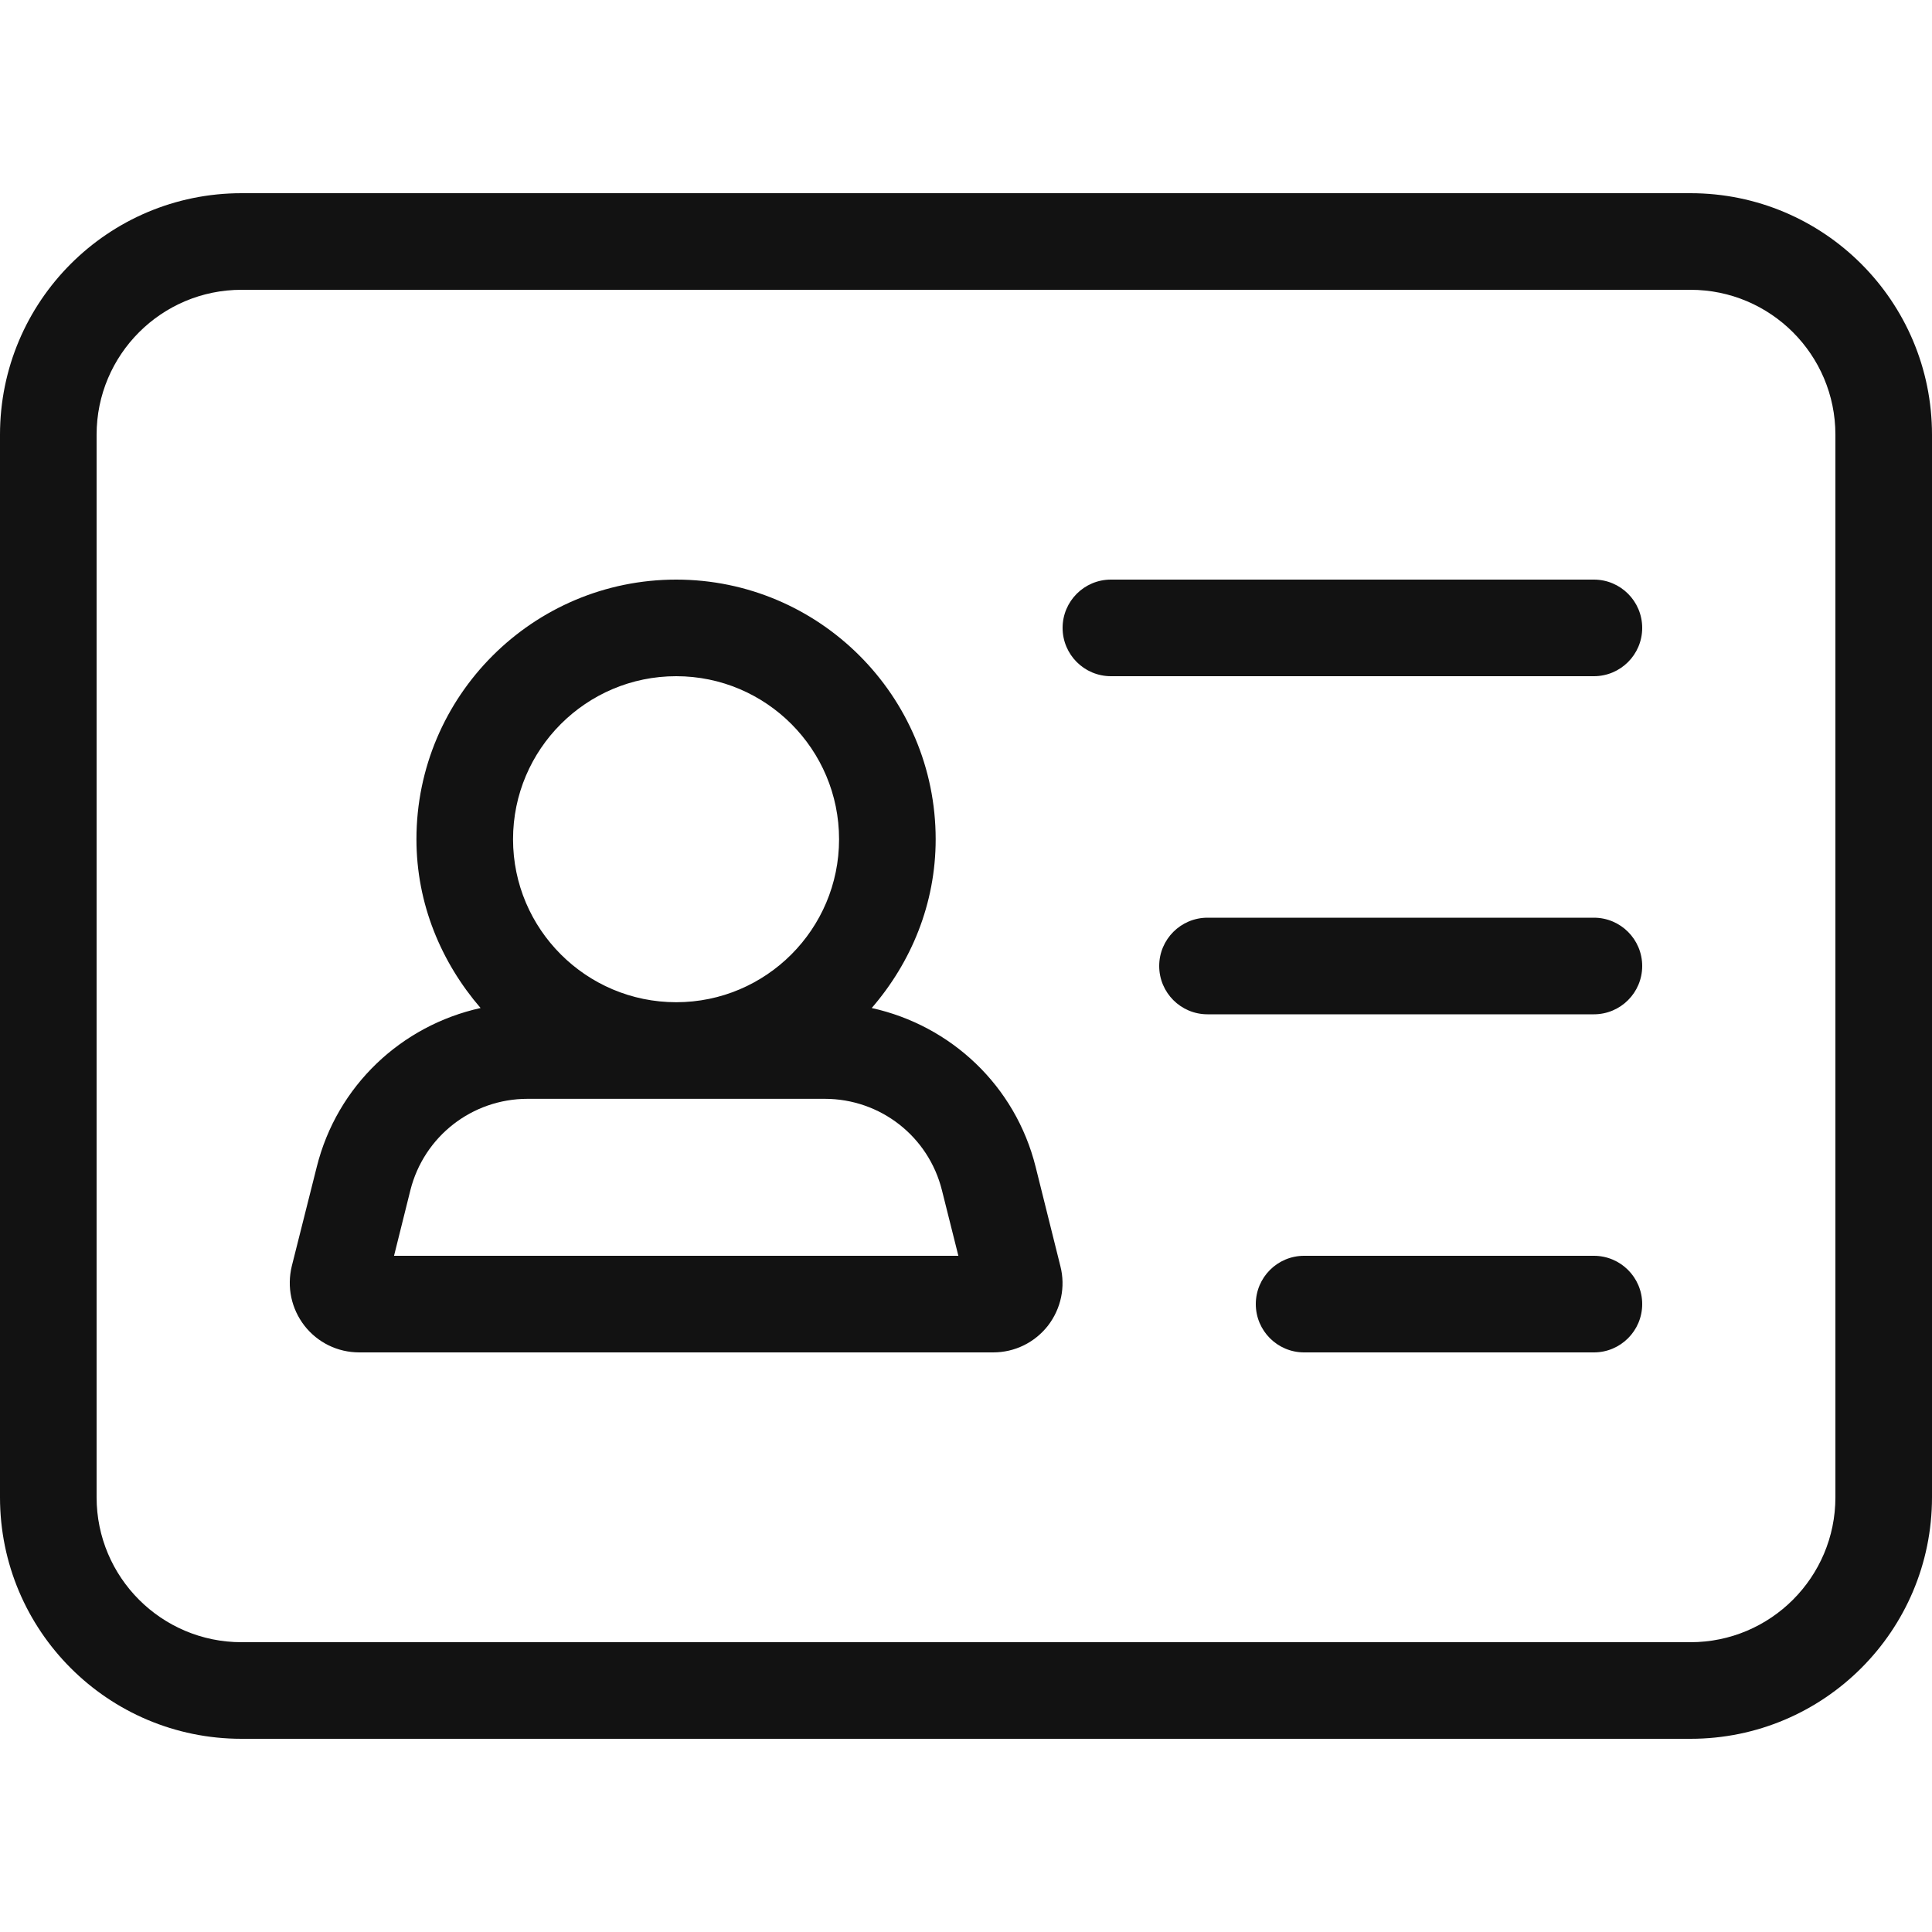
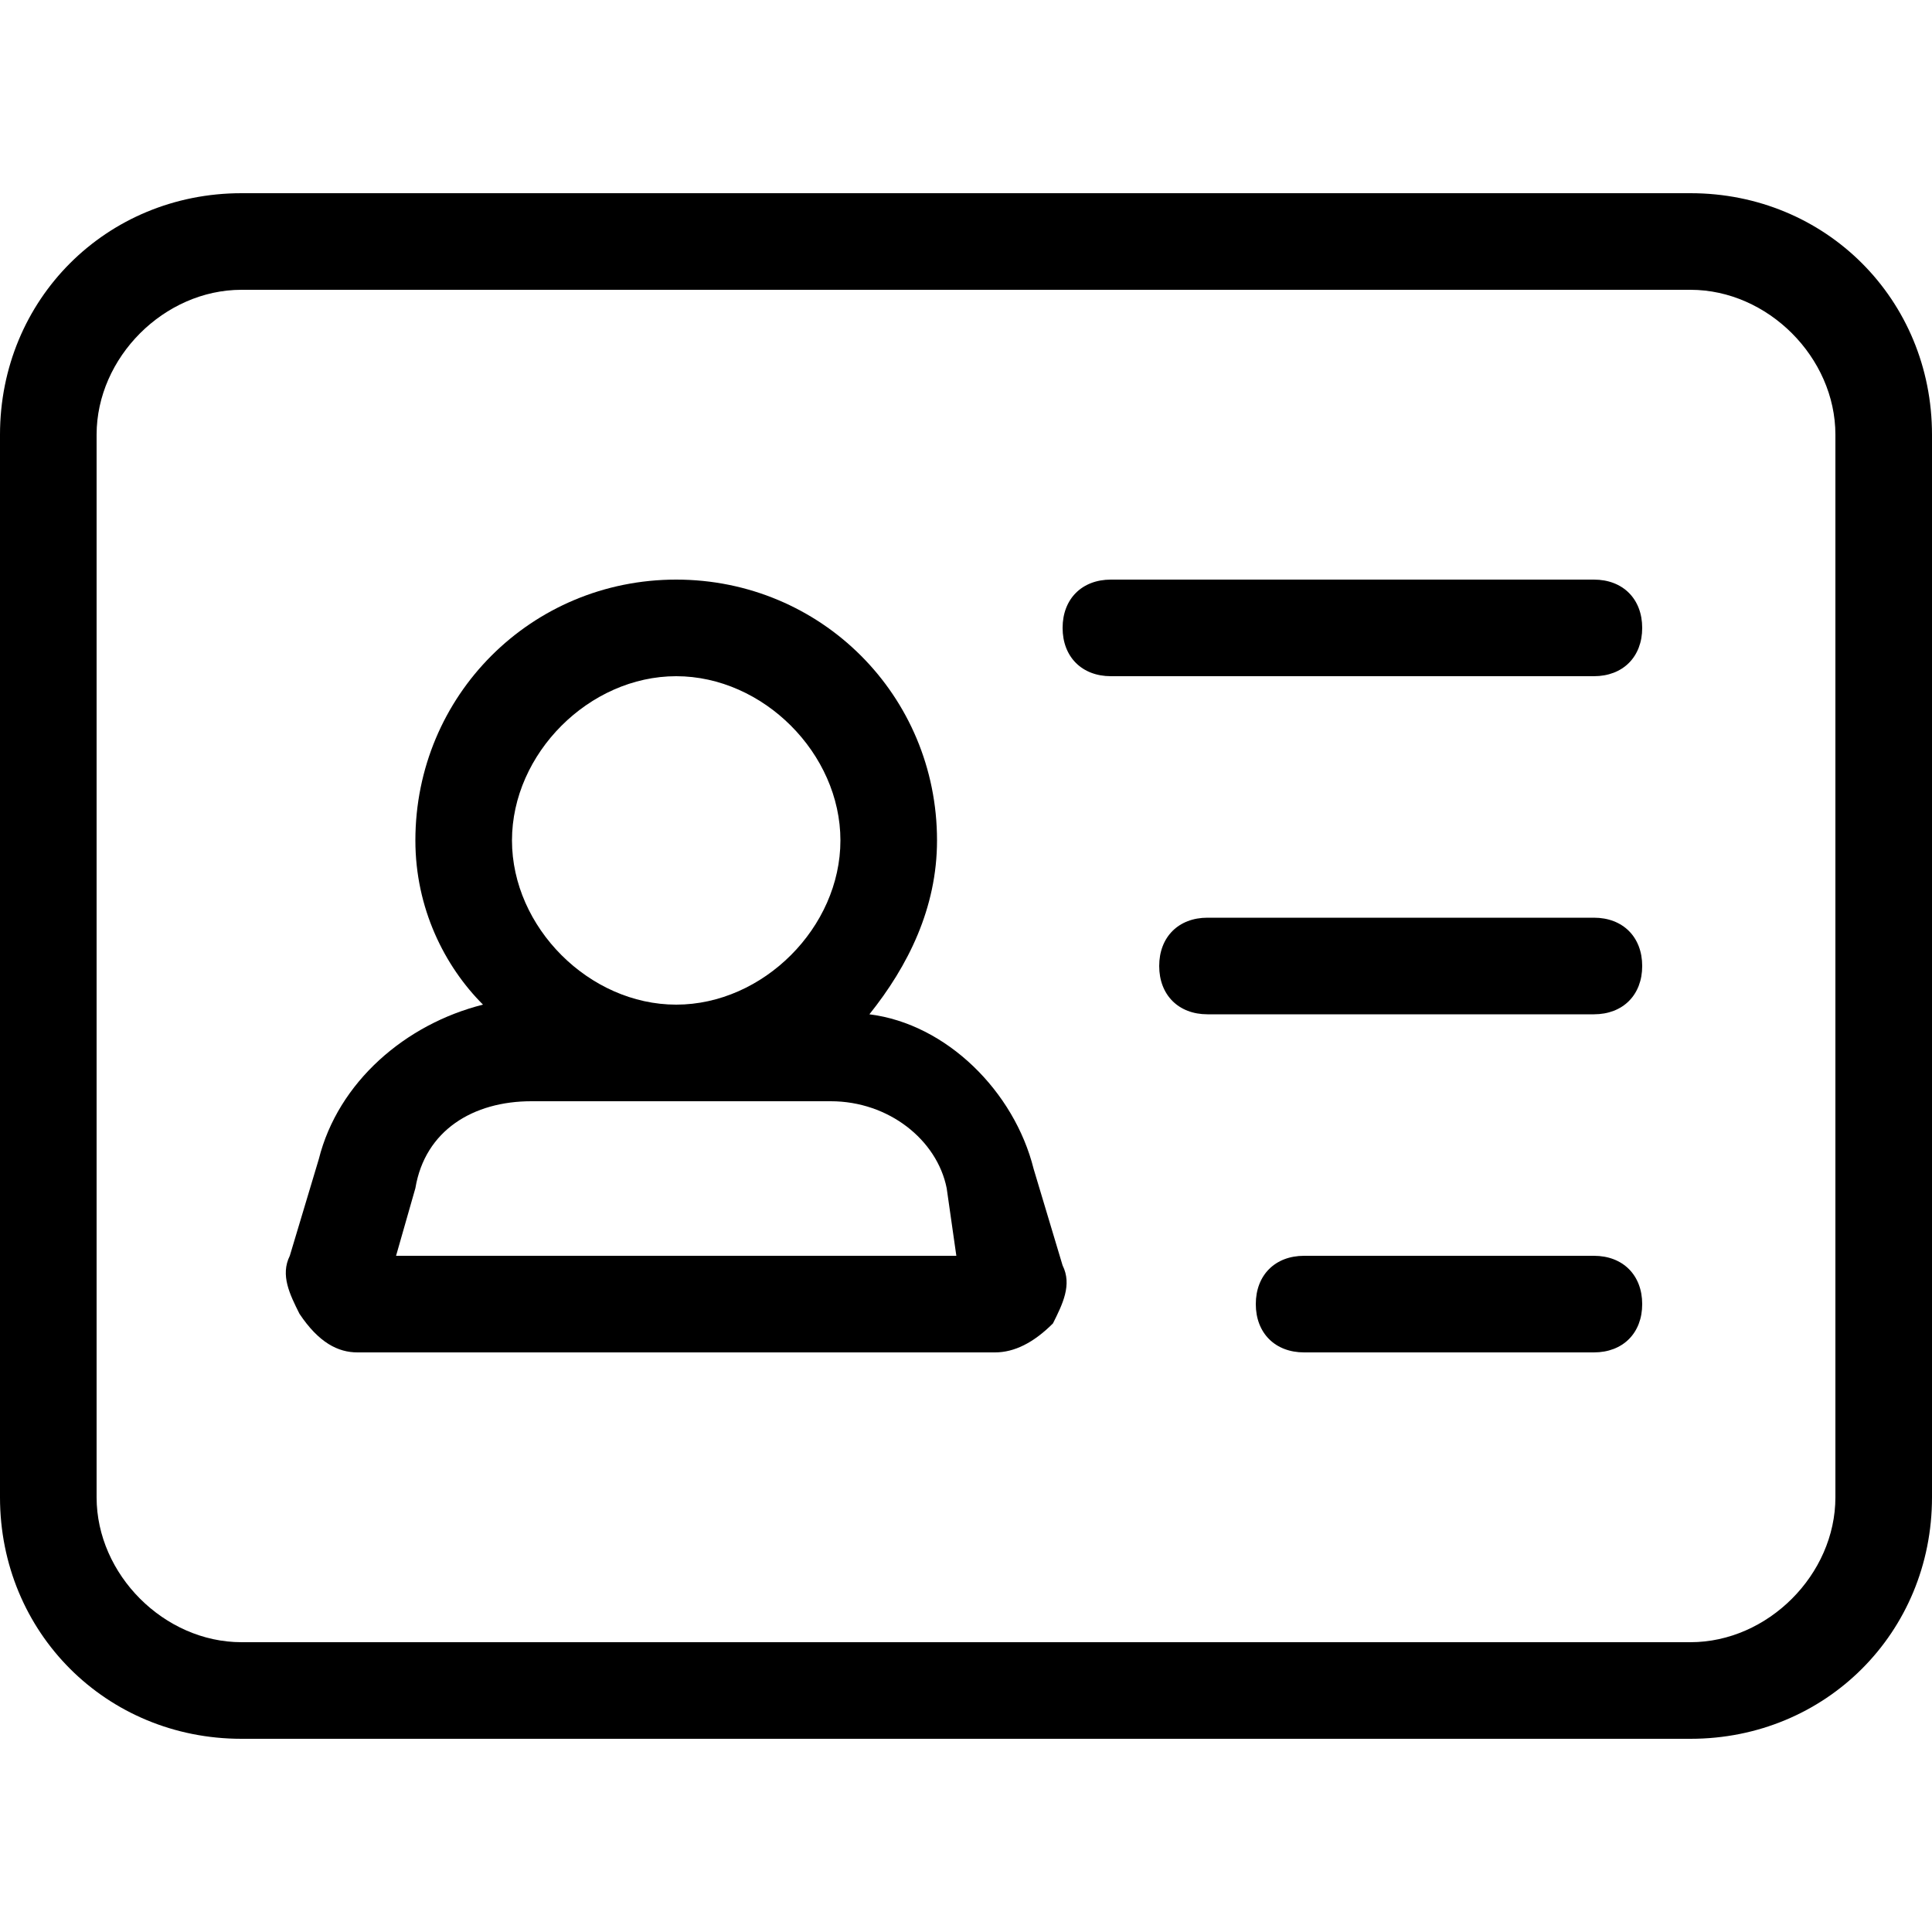
- <svg xmlns="http://www.w3.org/2000/svg" width="20" height="20" viewBox="0 0 20 20" fill="none">
-   <path fill-rule="evenodd" clip-rule="evenodd" d="M17.5 3H2.5C1.672 3 1 3.672 1 4.5V15.5C1 16.328 1.672 17 2.5 17H17.5C18.328 17 19 16.328 19 15.5V4.5C19 3.672 18.328 3 17.5 3ZM2.5 2C1.119 2 0 3.119 0 4.5V15.5C0 16.881 1.119 18 2.5 18H17.5C18.881 18 20 16.881 20 15.5V4.5C20 3.119 18.881 2 17.5 2H2.5ZM4.079 13L4.248 12.322C4.388 11.764 4.887 11.375 5.461 11.375H8.538C9.113 11.375 9.612 11.764 9.751 12.322L9.921 13H4.079ZM7 7C7.931 7 8.686 7.757 8.686 8.688C8.686 9.618 7.931 10.375 7 10.375C6.068 10.375 5.311 9.618 5.311 8.688C5.311 7.757 6.068 7 7 7ZM10.721 12.08C10.511 11.238 9.844 10.616 9.024 10.435C9.432 9.963 9.686 9.357 9.686 8.688C9.686 7.205 8.481 6 7 6C5.517 6 4.311 7.205 4.311 8.688C4.311 9.357 4.568 9.963 4.975 10.435C4.156 10.616 3.489 11.238 3.279 12.08L3.021 13.105C2.968 13.322 3.015 13.547 3.152 13.724C3.289 13.899 3.496 14 3.719 14H10.281C10.504 14 10.71 13.899 10.848 13.724C10.984 13.547 11.032 13.322 10.977 13.107L10.721 12.08ZM11.5 6C11.224 6 11 6.224 11 6.5C11 6.776 11.224 7 11.5 7H16.5C16.776 7 17 6.776 17 6.5C17 6.224 16.776 6 16.5 6H11.5ZM12 10C12 9.724 12.224 9.5 12.5 9.5H16.5C16.776 9.5 17 9.724 17 10C17 10.276 16.776 10.5 16.5 10.5H12.5C12.224 10.5 12 10.276 12 10ZM13.5 13C13.224 13 13 13.224 13 13.5C13 13.776 13.224 14 13.5 14H16.5C16.776 14 17 13.776 17 13.5C17 13.224 16.776 13 16.5 13H13.5Z" fill="#121212" />
+ <svg xmlns="http://www.w3.org/2000/svg" version="1.1" id="Layer_1" x="0px" y="0px" viewBox="0 0 20 20" style="enable-background:new 0 0 20 20;" xml:space="preserve">
+   <style type="text/css">
+ 	.st0{fill-rule:evenodd;clip-rule:evenodd;}
+ </style>
+   <g>
+     <path class="st0" d="M17.5,2h-15C1.1,2,0,3.1,0,4.5v11C0,16.9,1.1,18,2.5,18h15c1.4,0,2.5-1.1,2.5-2.5v-11C20,3.1,18.9,2,17.5,2z    M19,15.5c0,0.8-0.7,1.5-1.5,1.5h-15C1.7,17,1,16.3,1,15.5v-11C1,3.7,1.7,3,2.5,3h15C18.3,3,19,3.7,19,4.5V15.5z" />
+     <path class="st0" d="M10.7,12.1c-0.2-0.8-0.9-1.5-1.7-1.6C9.4,10,9.7,9.4,9.7,8.7C9.7,7.2,8.5,6,7,6C5.5,6,4.3,7.2,4.3,8.7   c0,0.7,0.3,1.3,0.7,1.7c-0.8,0.2-1.5,0.8-1.7,1.6l-0.3,1c-0.1,0.2,0,0.4,0.1,0.6C3.3,13.9,3.5,14,3.7,14h6.6c0.2,0,0.4-0.1,0.6-0.3   c0.1-0.2,0.2-0.4,0.1-0.6L10.7,12.1z M7,7c0.9,0,1.7,0.8,1.7,1.7c0,0.9-0.8,1.7-1.7,1.7c-0.9,0-1.7-0.8-1.7-1.7C5.3,7.8,6.1,7,7,7z    M4.1,13l0.2-0.7c0.1-0.6,0.6-0.9,1.2-0.9h3.1c0.6,0,1.1,0.4,1.2,0.9L9.9,13H4.1z" />
+     <path class="st0" d="M16.5,6h-5C11.2,6,11,6.2,11,6.5S11.2,7,11.5,7h5C16.8,7,17,6.8,17,6.5S16.8,6,16.5,6z" />
+     <path class="st0" d="M16.5,9.5h-4C12.2,9.5,12,9.7,12,10s0.2,0.5,0.5,0.5h4c0.3,0,0.5-0.2,0.5-0.5S16.8,9.5,16.5,9.5z" />
+     <path class="st0" d="M16.5,13h-3c-0.3,0-0.5,0.2-0.5,0.5s0.2,0.5,0.5,0.5h3c0.3,0,0.5-0.2,0.5-0.5S16.8,13,16.5,13z" />
+   </g>
</svg>
